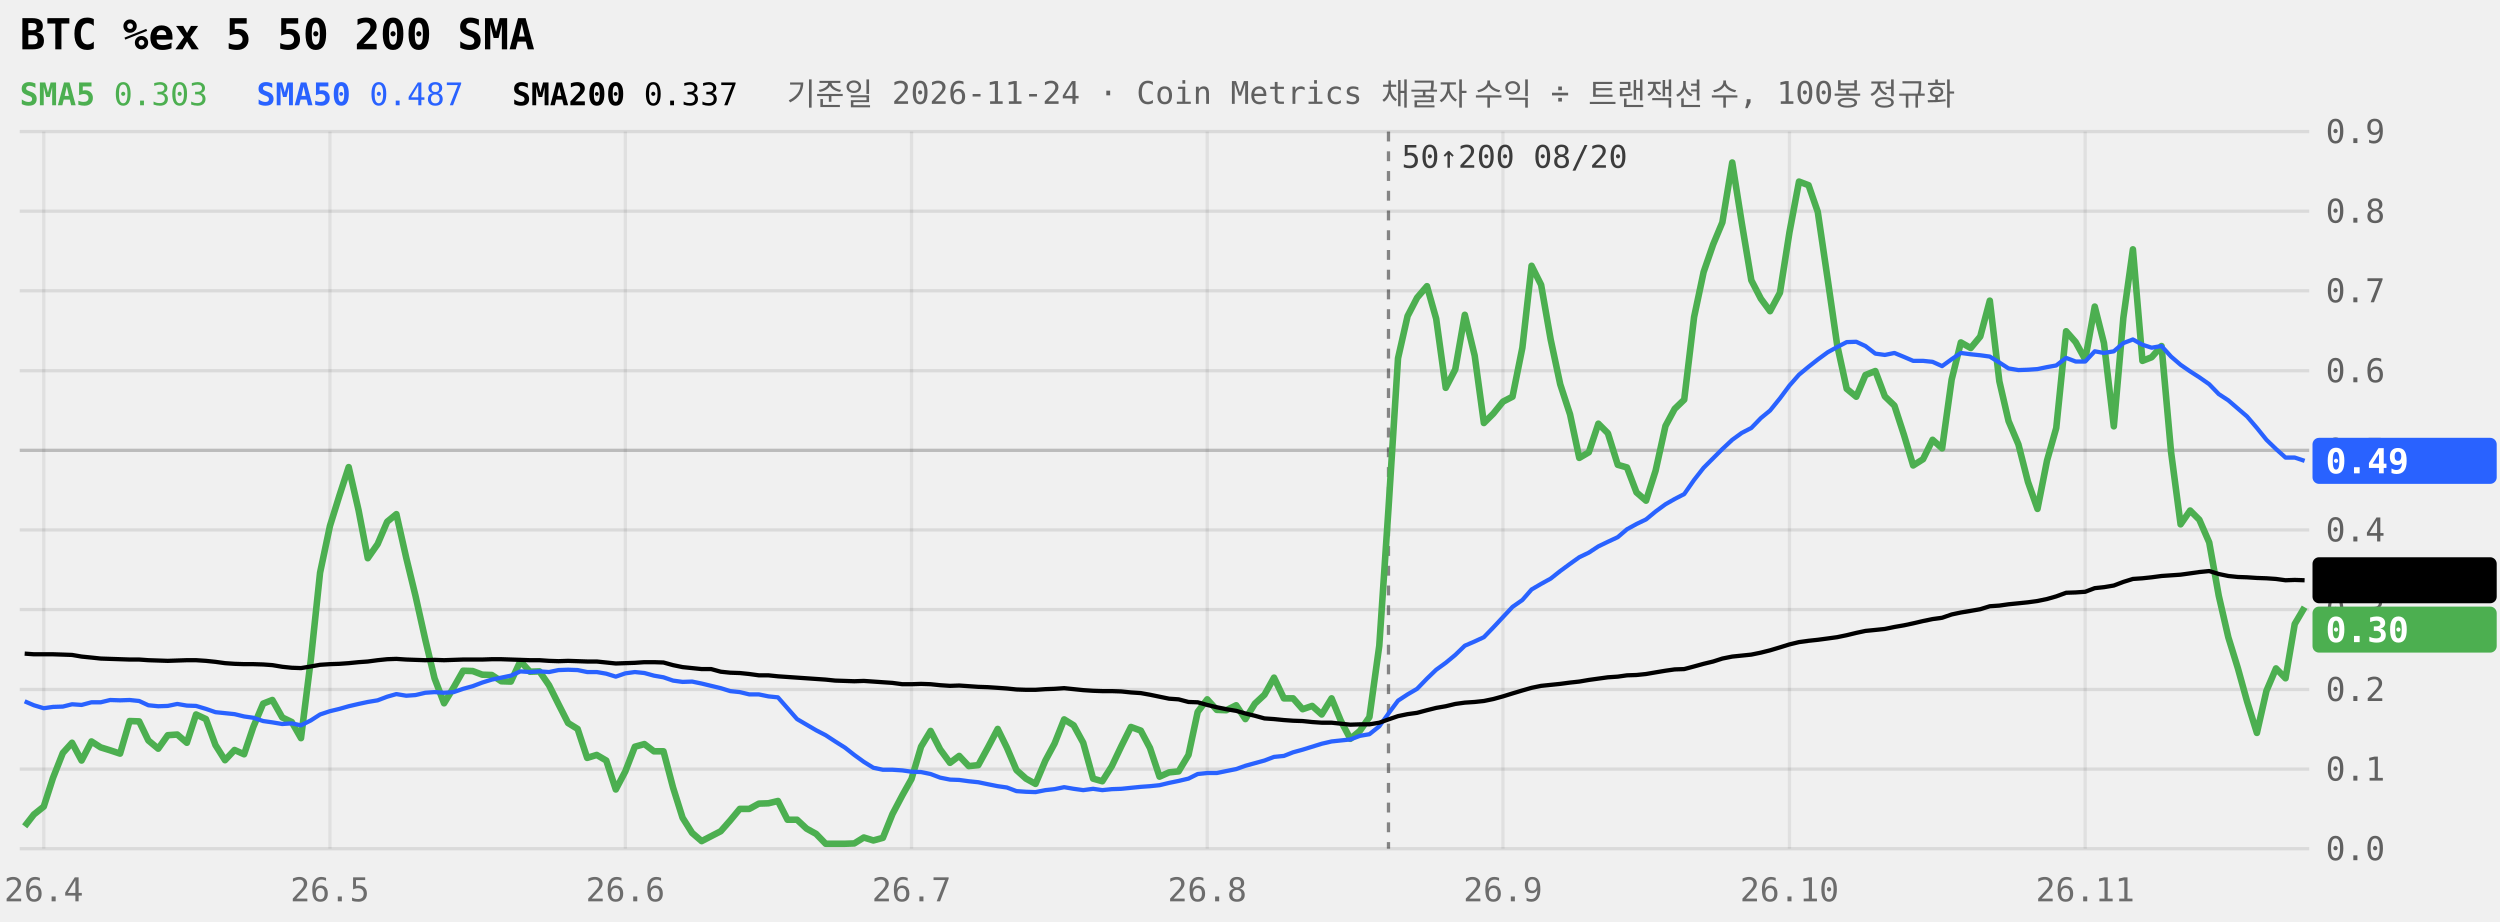
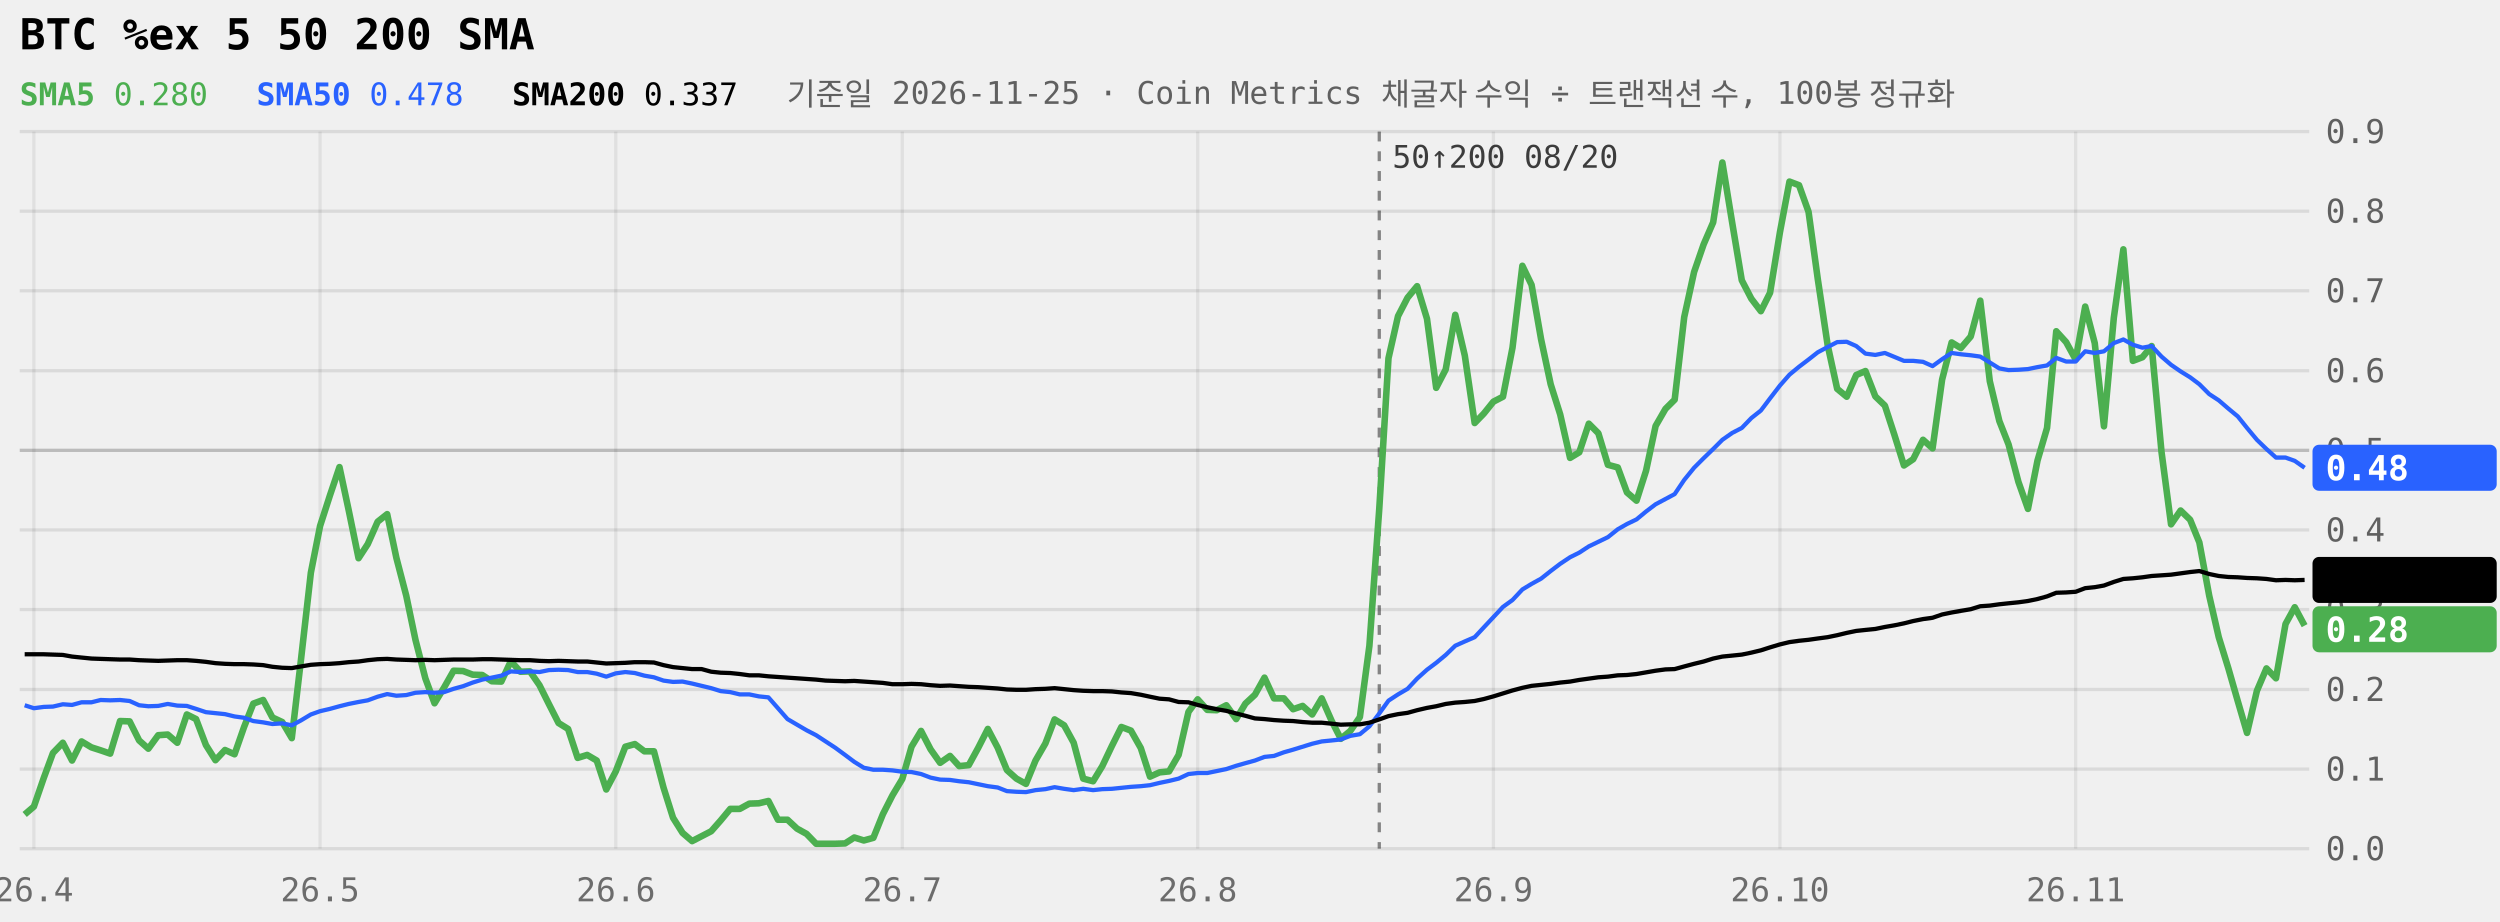
<svg xmlns="http://www.w3.org/2000/svg" viewBox="0 0 760 280" width="100%" role="img" aria-label="BTC %ex 5 50 200 SMA 240일" style="max-width:760px;font-family:ui-monospace,Menlo,Consolas,monospace">
  <style>.tag{fill:Canvas}</style>
  <line x1="6" x2="702" y1="258.0" y2="258.0" stroke="currentColor" stroke-opacity="0.09" />
  <text x="707" y="261.5" font-size="10" fill="currentColor" fill-opacity="0.6">0.0</text>
  <line x1="6" x2="702" y1="233.8" y2="233.8" stroke="currentColor" stroke-opacity="0.09" />
  <text x="707" y="237.3" font-size="10" fill="currentColor" fill-opacity="0.6">0.1</text>
  <line x1="6" x2="702" y1="209.6" y2="209.6" stroke="currentColor" stroke-opacity="0.09" />
  <text x="707" y="213.1" font-size="10" fill="currentColor" fill-opacity="0.6">0.2</text>
  <line x1="6" x2="702" y1="185.3" y2="185.3" stroke="currentColor" stroke-opacity="0.09" />
  <text x="707" y="188.8" font-size="10" fill="currentColor" fill-opacity="0.6">0.3</text>
  <line x1="6" x2="702" y1="161.1" y2="161.1" stroke="currentColor" stroke-opacity="0.09" />
  <text x="707" y="164.6" font-size="10" fill="currentColor" fill-opacity="0.6">0.4</text>
  <line x1="6" x2="702" y1="136.9" y2="136.9" stroke="currentColor" stroke-opacity="0.22" />
  <text x="707" y="140.4" font-size="10" fill="currentColor" fill-opacity="0.6">0.5</text>
  <line x1="6" x2="702" y1="112.7" y2="112.7" stroke="currentColor" stroke-opacity="0.09" />
  <text x="707" y="116.2" font-size="10" fill="currentColor" fill-opacity="0.6">0.6</text>
  <line x1="6" x2="702" y1="88.4" y2="88.4" stroke="currentColor" stroke-opacity="0.09" />
  <text x="707" y="91.9" font-size="10" fill="currentColor" fill-opacity="0.6">0.7</text>
  <line x1="6" x2="702" y1="64.2" y2="64.2" stroke="currentColor" stroke-opacity="0.09" />
  <text x="707" y="67.7" font-size="10" fill="currentColor" fill-opacity="0.6">0.8</text>
  <line x1="6" x2="702" y1="40.0" y2="40.0" stroke="currentColor" stroke-opacity="0.09" />
  <text x="707" y="43.5" font-size="10" fill="currentColor" fill-opacity="0.6">0.9</text>
-   <line x1="13.3" x2="13.3" y1="40" y2="258" stroke="currentColor" stroke-opacity="0.07" />
-   <text x="13.3" y="274" font-size="10" text-anchor="middle" fill="currentColor" fill-opacity="0.55">26.4</text>
-   <line x1="100.3" x2="100.3" y1="40" y2="258" stroke="currentColor" stroke-opacity="0.07" />
-   <text x="100.3" y="274" font-size="10" text-anchor="middle" fill="currentColor" fill-opacity="0.55">26.5</text>
-   <line x1="190.1" x2="190.1" y1="40" y2="258" stroke="currentColor" stroke-opacity="0.07" />
-   <text x="190.1" y="274" font-size="10" text-anchor="middle" fill="currentColor" fill-opacity="0.55">26.6</text>
-   <line x1="277.1" x2="277.1" y1="40" y2="258" stroke="currentColor" stroke-opacity="0.07" />
-   <text x="277.1" y="274" font-size="10" text-anchor="middle" fill="currentColor" fill-opacity="0.55">26.7</text>
-   <line x1="367.0" x2="367.0" y1="40" y2="258" stroke="currentColor" stroke-opacity="0.07" />
-   <text x="367.0" y="274" font-size="10" text-anchor="middle" fill="currentColor" fill-opacity="0.55">26.8</text>
-   <line x1="456.9" x2="456.9" y1="40" y2="258" stroke="currentColor" stroke-opacity="0.07" />
-   <text x="456.9" y="274" font-size="10" text-anchor="middle" fill="currentColor" fill-opacity="0.55">26.9</text>
-   <line x1="544.0" x2="544.0" y1="40" y2="258" stroke="currentColor" stroke-opacity="0.07" />
-   <text x="544.0" y="274" font-size="10" text-anchor="middle" fill="currentColor" fill-opacity="0.55">26.10</text>
-   <line x1="633.9" x2="633.9" y1="40" y2="258" stroke="currentColor" stroke-opacity="0.07" />
-   <text x="633.9" y="274" font-size="10" text-anchor="middle" fill="currentColor" fill-opacity="0.55">26.11</text>
-   <line x1="422.1" x2="422.1" y1="40" y2="258" stroke="currentColor" stroke-opacity="0.45" stroke-dasharray="3 3" />
-   <text x="426.1" y="51" font-size="9.5" fill="currentColor" fill-opacity="0.75">50↑200 08/20</text>
-   <path d="M7.5,251.2L10.3,247.6L13.3,245.2L16.1,236.5L19.1,228.9L21.9,225.8L24.8,231.2L27.8,225.4L30.6,227.2L33.5,228.1L36.5,229.1L39.4,219.2L42.3,219.3L45.1,225.1L48.1,227.6L51.0,223.5L53.9,223.3L56.8,225.8L59.6,217.2L62.6,218.6L65.5,226.5L68.4,231.1L71.3,228.0L74.2,229.3L77.0,221.0L80.0,213.9L82.8,212.8L85.8,218.1L88.7,219.5L91.5,224.4L94.5,200.5L97.3,174.1L100.3,159.9L103.2,150.6L106.0,142.0L109.0,155.1L111.8,169.7L114.8,165.4L117.7,158.6L120.5,156.3L123.5,169.6L126.3,181.1L129.3,194.5L132.1,206.2L135.0,213.8L137.9,209.0L140.8,203.9L143.7,204.0L146.6,205.1L149.5,205.2L152.4,207.1L155.3,207.2L158.2,201.0L161.1,204.2L164.0,204.1L166.9,208.3L169.8,214.1L172.7,219.8L175.6,221.6L178.5,230.4L181.4,229.5L184.3,231.2L187.2,240.0L190.1,234.5L193.0,227.0L195.9,226.2L198.8,228.4L201.7,228.4L204.6,239.4L207.5,248.6L210.4,253.2L213.3,255.7L216.2,254.2L219.1,252.7L222.0,249.4L224.9,245.9L227.8,245.9L230.7,244.3L233.6,244.2L236.5,243.5L239.4,249.2L242.3,249.2L245.2,251.9L248.1,253.5L251.0,256.5L253.9,256.5L256.9,256.5L259.7,256.4L262.6,254.6L265.5,255.5L268.4,254.7L271.3,247.5L274.3,241.8L277.1,236.8L280.0,227.0L282.9,222.2L285.8,227.8L288.8,231.9L291.6,229.8L294.5,232.9L297.4,232.6L300.3,227.3L303.3,221.6L306.1,227.3L309.0,234.1L311.9,236.7L314.8,238.3L317.8,231.2L320.6,226.0L323.5,218.7L326.4,220.5L329.3,225.8L332.3,236.7L335.1,237.5L338.0,232.9L340.9,226.8L343.8,221.0L346.8,222.1L349.6,227.4L352.5,236.1L355.4,234.8L358.3,234.5L361.3,229.5L364.1,216.4L367.0,212.6L369.9,215.8L372.8,215.9L375.8,214.4L378.6,218.6L381.5,213.9L384.4,211.2L387.3,206.0L390.3,212.3L393.1,212.3L396.0,215.6L398.9,214.6L401.8,217.2L404.8,212.3L407.6,219.1L410.5,224.6L413.4,222.2L416.3,218.0L419.3,196.3L422.1,154.6L425.0,108.9L427.9,96.1L430.8,90.5L433.8,87.0L436.6,96.9L439.5,117.9L442.4,112.3L445.3,95.7L448.3,108.1L451.1,128.6L454.0,125.7L456.9,122.1L459.8,120.6L462.8,105.7L465.6,80.8L468.5,86.6L471.4,103.2L474.3,116.8L477.3,126.0L480.1,139.2L483.0,137.5L485.9,128.8L488.8,131.7L491.8,141.3L494.6,142.1L497.5,149.7L500.4,152.2L503.3,143.1L506.3,129.5L509.1,124.3L512.0,121.5L515.0,96.4L517.9,82.7L520.8,74.3L523.6,67.6L526.6,49.4L529.5,67.8L532.4,85.2L535.3,90.8L538.1,94.6L541.1,89.0L544.0,70.6L546.9,55.2L549.8,56.3L552.6,64.4L555.6,84.8L558.5,104.9L561.4,118.2L564.3,120.6L567.1,114.0L570.1,112.8L573.0,120.5L575.9,123.3L578.8,132.2L581.6,141.5L584.6,139.6L587.5,133.7L590.4,136.3L593.3,115.4L596.1,104.1L599.1,105.8L602.0,102.3L604.9,91.4L607.8,115.9L610.6,128.0L613.6,135.1L616.5,146.5L619.4,154.7L622.3,140.0L625.1,130.1L628.1,100.7L631.0,104.0L633.9,109.3L636.8,93.2L639.6,104.3L642.6,129.6L645.5,96.6L648.4,75.8L651.3,109.7L654.1,108.6L657.1,105.2L660.0,137.4L662.9,159.4L665.8,155.2L668.6,158.0L671.6,164.9L674.5,181.1L677.4,193.7L680.3,203.1L683.1,213.2L686.1,222.8L689.0,210.0L691.9,203.2L694.8,206.2L697.6,189.7L700.6,184.6" fill="none" stroke="#4CAF50" stroke-width="2" stroke-linejoin="round" />
-   <path d="M7.5,213.2L10.3,214.4L13.3,215.3L16.1,214.9L19.1,214.8L21.9,214.1L24.8,214.3L27.8,213.5L30.6,213.5L33.5,212.8L36.5,212.9L39.4,212.8L42.3,213.1L45.1,214.4L48.1,214.7L51.0,214.6L53.9,214.0L56.8,214.5L59.6,214.6L62.6,215.5L65.5,216.5L68.4,216.8L71.3,217.1L74.2,217.8L77.0,218.2L80.0,219.2L82.8,219.6L85.8,220.1L88.7,219.9L91.5,220.5L94.5,219.0L97.3,217.2L100.3,216.2L103.2,215.5L106.0,214.7L109.0,214.0L111.8,213.4L114.8,212.9L117.7,211.8L120.5,211.0L123.5,211.5L126.3,211.3L129.3,210.6L132.1,210.4L135.0,210.6L137.9,210.4L140.8,209.4L143.7,208.6L146.6,207.5L149.5,206.6L152.4,206.0L155.3,205.4L158.2,204.1L161.1,204.3L164.0,204.1L166.9,204.3L169.8,203.7L172.7,203.6L175.6,203.7L178.5,204.3L181.4,204.3L184.3,204.8L187.2,205.7L190.1,204.7L193.0,204.3L195.9,204.6L198.8,205.4L201.7,205.9L204.6,206.9L207.5,207.3L210.4,207.2L213.3,207.8L216.2,208.5L219.1,209.2L222.0,210.1L224.9,210.4L227.8,211.1L230.7,211.1L233.6,211.7L236.5,212.0L239.4,215.3L242.3,218.6L245.2,220.3L248.1,222.0L251.0,223.5L253.9,225.4L256.9,227.3L259.7,229.5L262.6,231.6L265.5,233.4L268.4,234.0L271.3,234.0L274.3,234.2L277.1,234.6L280.0,234.7L282.9,235.3L285.8,236.4L288.8,237.0L291.6,237.1L294.5,237.5L297.4,237.8L300.3,238.4L303.3,239.0L306.1,239.4L309.0,240.5L311.9,240.7L314.8,240.8L317.8,240.2L320.6,239.9L323.5,239.3L326.4,239.8L329.3,240.2L332.3,239.8L335.1,240.2L338.0,239.9L340.9,239.8L343.8,239.5L346.8,239.2L349.6,239.0L352.5,238.7L355.4,238.0L358.3,237.4L361.3,236.7L364.1,235.3L367.0,235.0L369.9,235.0L372.8,234.4L375.8,233.8L378.6,232.8L381.5,232.0L384.4,231.2L387.3,230.1L390.3,229.8L393.1,228.7L396.0,227.9L398.9,227.0L401.8,226.1L404.8,225.4L407.6,225.1L410.5,224.8L413.4,223.7L416.3,223.2L419.3,220.8L422.1,216.9L425.0,213.0L427.9,211.1L430.8,209.4L433.8,206.3L436.6,203.6L439.5,201.5L442.4,199.1L445.3,196.3L448.3,195.0L451.1,193.7L454.0,190.7L456.9,187.6L459.8,184.5L462.8,182.4L465.6,179.2L468.5,177.5L471.4,175.9L474.3,173.6L477.3,171.4L480.1,169.4L483.0,168.0L485.9,166.1L488.8,164.7L491.8,163.3L494.6,160.9L497.5,159.3L500.4,157.9L503.3,155.5L506.3,153.3L509.1,151.7L512.0,150.2L515.0,145.9L517.9,142.2L520.8,139.3L523.6,136.5L526.6,133.7L529.5,131.6L532.4,130.1L535.3,127.1L538.1,124.8L541.1,121.1L544.0,117.2L546.9,113.9L549.8,111.5L552.6,109.3L555.6,107.1L558.5,105.5L561.4,104.0L564.3,103.9L567.1,105.2L570.1,107.5L573.0,107.9L575.9,107.3L578.8,108.5L581.6,109.7L584.6,109.7L587.5,110.0L590.4,111.3L593.3,109.2L596.1,107.3L599.1,107.7L602.0,108.0L604.9,108.4L607.8,110.2L610.6,112.0L613.6,112.5L616.5,112.4L619.4,112.2L622.3,111.6L625.1,111.1L628.1,108.8L631.0,109.9L633.9,109.9L636.8,106.8L639.6,107.3L642.6,106.8L645.5,104.3L648.4,103.2L651.3,104.8L654.1,105.7L657.1,105.2L660.0,108.4L662.9,110.9L665.8,112.9L668.6,114.7L671.6,116.8L674.5,119.8L677.4,121.7L680.3,124.2L683.1,126.6L686.1,130.1L689.0,133.7L691.9,136.5L694.8,139.1L697.6,139.1L700.6,140.1" fill="none" stroke="#2962FF" stroke-width="1.3" stroke-linejoin="round" />
-   <path d="M7.5,198.7L10.3,198.9L13.3,198.9L16.1,198.9L19.1,199.0L21.9,199.1L24.8,199.6L27.8,199.9L30.6,200.2L33.5,200.3L36.5,200.4L39.4,200.5L42.3,200.5L45.1,200.7L48.1,200.8L51.0,200.9L53.9,200.8L56.8,200.7L59.6,200.7L62.6,200.9L65.5,201.2L68.4,201.6L71.3,201.8L74.2,201.9L77.0,201.9L80.0,202.0L82.8,202.2L85.8,202.7L88.7,203.0L91.5,203.1L94.5,202.6L97.3,202.1L100.3,201.9L103.2,201.8L106.0,201.6L109.0,201.3L111.8,201.1L114.8,200.7L117.7,200.4L120.5,200.3L123.5,200.5L126.3,200.6L129.3,200.7L132.1,200.6L135.0,200.7L137.9,200.6L140.8,200.5L143.7,200.5L146.6,200.5L149.5,200.4L152.4,200.4L155.3,200.5L158.2,200.6L161.1,200.7L164.0,200.7L166.9,200.9L169.8,201.0L172.7,200.9L175.6,201.0L178.5,201.1L181.4,201.1L184.3,201.4L187.2,201.7L190.1,201.6L193.0,201.5L195.9,201.3L198.8,201.3L201.7,201.4L204.6,202.2L207.5,202.8L210.4,203.1L213.3,203.4L216.2,203.4L219.1,204.2L222.0,204.5L224.9,204.6L227.8,204.9L230.7,205.3L233.6,205.3L236.5,205.6L239.4,205.8L242.3,206.0L245.2,206.2L248.1,206.4L251.0,206.6L253.9,206.9L256.9,207.0L259.7,207.1L262.6,207.0L265.5,207.2L268.4,207.4L271.3,207.6L274.3,208.0L277.1,208.0L280.0,207.9L282.9,208.0L285.8,208.3L288.8,208.5L291.6,208.4L294.5,208.6L297.4,208.8L300.3,208.9L303.3,209.1L306.1,209.3L309.0,209.6L311.9,209.7L314.8,209.7L317.8,209.5L320.6,209.4L323.5,209.2L326.4,209.5L329.3,209.8L332.3,210.0L335.1,210.1L338.0,210.1L340.9,210.2L343.8,210.5L346.8,210.7L349.6,211.2L352.5,211.8L355.4,212.4L358.3,212.6L361.3,213.4L364.1,213.5L367.0,214.3L369.9,215.0L372.8,215.6L375.8,216.1L378.6,216.9L381.5,217.6L384.4,218.4L387.3,218.6L390.3,218.9L393.1,219.1L396.0,219.2L398.9,219.5L401.8,219.7L404.8,219.7L407.6,220.0L410.5,220.3L413.4,220.2L416.3,220.2L419.3,219.7L422.1,218.7L425.0,217.7L427.9,217.1L430.8,216.7L433.8,215.9L436.6,215.2L439.5,214.7L442.4,214.0L445.3,213.6L448.3,213.4L451.1,213.1L454.0,212.5L456.9,211.7L459.8,210.8L462.8,209.9L465.6,209.1L468.5,208.5L471.4,208.2L474.3,207.9L477.3,207.5L480.1,207.2L483.0,206.7L485.9,206.3L488.8,205.9L491.8,205.7L494.6,205.3L497.5,205.2L500.4,204.9L503.3,204.4L506.3,203.9L509.1,203.5L512.0,203.4L515.0,202.6L517.9,201.8L520.8,201.1L523.6,200.2L526.6,199.6L529.5,199.3L532.4,199.0L535.3,198.4L538.1,197.7L541.1,196.8L544.0,195.9L546.9,195.2L549.8,194.8L552.6,194.5L555.6,194.1L558.5,193.7L561.4,193.1L564.3,192.4L567.1,191.8L570.1,191.5L573.0,191.2L575.9,190.6L578.8,190.1L581.6,189.5L584.6,188.8L587.5,188.2L590.4,187.8L593.3,186.8L596.1,186.2L599.1,185.7L602.0,185.2L604.9,184.3L607.8,184.1L610.6,183.7L613.6,183.4L616.5,183.1L619.4,182.7L622.3,182.1L625.1,181.3L628.1,180.2L631.0,180.1L633.9,179.9L636.8,178.8L639.6,178.5L642.6,178.0L645.5,176.9L648.4,176.0L651.3,175.8L654.1,175.5L657.1,175.1L660.0,174.9L662.9,174.7L665.8,174.3L668.6,173.9L671.6,173.6L674.5,174.5L677.4,175.1L680.3,175.4L683.1,175.5L686.1,175.7L689.0,175.8L691.9,176.0L694.8,176.4L697.6,176.3L700.6,176.4" fill="none" stroke="currentColor" stroke-width="1.3" stroke-linejoin="round" />
-   <rect x="703" y="133.1" width="56" height="14" rx="2" fill="#2962FF" />
-   <text x="707" y="143.9" font-size="10.5" font-weight="600" fill="#fff">0.49</text>
-   <rect x="703" y="169.4" width="56" height="14" rx="2" fill="currentColor" />
-   <text x="707" y="180.2" font-size="10.5" font-weight="600" class="tag">0.34</text>
-   <rect x="703" y="184.4" width="56" height="14" rx="2" fill="#4CAF50" />
-   <text x="707" y="195.2" font-size="10.5" font-weight="600" fill="#fff">0.30</text>
+   <line x1="10.3" x2="10.3" y1="40" y2="258" stroke="currentColor" stroke-opacity="0.07" />
+   <text x="10.3" y="274" font-size="10" text-anchor="middle" fill="currentColor" fill-opacity="0.55">26.4</text>
+   <line x1="97.3" x2="97.3" y1="40" y2="258" stroke="currentColor" stroke-opacity="0.07" />
+   <text x="97.3" y="274" font-size="10" text-anchor="middle" fill="currentColor" fill-opacity="0.55">26.5</text>
+   <line x1="187.2" x2="187.2" y1="40" y2="258" stroke="currentColor" stroke-opacity="0.07" />
+   <text x="187.2" y="274" font-size="10" text-anchor="middle" fill="currentColor" fill-opacity="0.55">26.6</text>
+   <line x1="274.3" x2="274.3" y1="40" y2="258" stroke="currentColor" stroke-opacity="0.07" />
+   <text x="274.3" y="274" font-size="10" text-anchor="middle" fill="currentColor" fill-opacity="0.55">26.7</text>
+   <line x1="364.1" x2="364.1" y1="40" y2="258" stroke="currentColor" stroke-opacity="0.07" />
+   <text x="364.1" y="274" font-size="10" text-anchor="middle" fill="currentColor" fill-opacity="0.55">26.8</text>
+   <line x1="454.0" x2="454.0" y1="40" y2="258" stroke="currentColor" stroke-opacity="0.07" />
+   <text x="454.0" y="274" font-size="10" text-anchor="middle" fill="currentColor" fill-opacity="0.55">26.9</text>
+   <line x1="541.1" x2="541.1" y1="40" y2="258" stroke="currentColor" stroke-opacity="0.07" />
+   <text x="541.1" y="274" font-size="10" text-anchor="middle" fill="currentColor" fill-opacity="0.55">26.10</text>
+   <line x1="631.0" x2="631.0" y1="40" y2="258" stroke="currentColor" stroke-opacity="0.07" />
+   <text x="631.0" y="274" font-size="10" text-anchor="middle" fill="currentColor" fill-opacity="0.55">26.11</text>
+   <line x1="419.3" x2="419.3" y1="40" y2="258" stroke="currentColor" stroke-opacity="0.45" stroke-dasharray="3 3" />
+   <text x="423.3" y="51" font-size="9.5" fill="currentColor" fill-opacity="0.75">50↑200 08/20</text>
+   <path d="M7.5,247.6L10.3,245.2L13.3,236.5L16.1,228.9L19.1,225.8L21.9,231.2L24.8,225.4L27.8,227.2L30.6,228.1L33.5,229.1L36.5,219.2L39.4,219.3L42.3,225.1L45.1,227.6L48.1,223.5L51.0,223.3L53.9,225.8L56.8,217.2L59.6,218.6L62.6,226.5L65.5,231.1L68.4,228.0L71.3,229.3L74.2,221.0L77.0,213.9L80.0,212.8L82.8,218.1L85.8,219.5L88.7,224.4L91.5,200.5L94.5,174.1L97.3,159.9L100.3,150.6L103.2,142.0L106.0,155.1L109.0,169.7L111.8,165.4L114.8,158.6L117.7,156.3L120.5,169.6L123.5,181.1L126.3,194.5L129.3,206.2L132.1,213.8L135.0,209.0L137.9,203.9L140.8,204.0L143.7,205.1L146.6,205.2L149.5,207.1L152.4,207.2L155.3,201.0L158.2,204.2L161.1,204.1L164.0,208.3L166.9,214.1L169.8,219.8L172.7,221.6L175.6,230.4L178.5,229.5L181.4,231.2L184.3,240.0L187.2,234.5L190.1,227.0L193.0,226.2L195.9,228.4L198.8,228.4L201.7,239.4L204.6,248.6L207.5,253.2L210.4,255.7L213.3,254.2L216.2,252.7L219.1,249.4L222.0,245.9L224.9,245.9L227.8,244.3L230.7,244.2L233.6,243.5L236.5,249.2L239.4,249.2L242.3,251.9L245.2,253.5L248.1,256.5L251.0,256.5L253.9,256.5L256.9,256.4L259.7,254.6L262.6,255.5L265.5,254.7L268.4,247.5L271.3,241.8L274.3,236.8L277.1,227.0L280.0,222.2L282.9,227.8L285.8,231.9L288.8,229.8L291.6,232.9L294.5,232.6L297.4,227.3L300.3,221.6L303.3,227.3L306.1,234.1L309.0,236.7L311.9,238.3L314.8,231.2L317.8,226.0L320.6,218.7L323.5,220.5L326.4,225.8L329.3,236.7L332.3,237.5L335.1,232.9L338.0,226.8L340.9,221.0L343.8,222.1L346.8,227.4L349.6,236.1L352.5,234.8L355.4,234.5L358.3,229.5L361.3,216.4L364.1,212.6L367.0,215.8L369.9,215.9L372.8,214.4L375.8,218.6L378.6,213.9L381.5,211.2L384.4,206.0L387.3,212.3L390.3,212.3L393.1,215.6L396.0,214.6L398.9,217.2L401.8,212.3L404.8,219.1L407.6,224.6L410.5,222.2L413.4,218.0L416.3,196.3L419.3,154.6L422.1,108.9L425.0,96.1L427.9,90.5L430.8,87.0L433.8,96.9L436.6,117.9L439.5,112.3L442.4,95.7L445.3,108.1L448.3,128.6L451.1,125.7L454.0,122.1L456.9,120.6L459.8,105.7L462.8,80.8L465.6,86.6L468.5,103.2L471.4,116.8L474.3,126.0L477.3,139.2L480.1,137.5L483.0,128.8L485.9,131.7L488.8,141.3L491.8,142.1L494.6,149.7L497.5,152.2L500.4,143.1L503.3,129.5L506.3,124.3L509.1,121.5L512.0,96.4L515.0,82.7L517.9,74.3L520.8,67.6L523.6,49.4L526.6,67.8L529.5,85.2L532.4,90.8L535.3,94.6L538.1,89.0L541.1,70.6L544.0,55.2L546.9,56.3L549.8,64.4L552.6,84.8L555.6,104.9L558.5,118.2L561.4,120.6L564.3,114.0L567.1,112.8L570.1,120.5L573.0,123.3L575.9,132.2L578.8,141.5L581.6,139.6L584.6,133.7L587.5,136.3L590.4,115.4L593.3,104.1L596.1,105.8L599.1,102.3L602.0,91.4L604.9,115.9L607.8,128.0L610.6,135.1L613.6,146.5L616.5,154.7L619.4,140.0L622.3,130.1L625.1,100.7L628.1,104.0L631.0,109.3L633.9,93.2L636.8,104.3L639.6,129.6L642.6,96.6L645.5,75.8L648.4,109.7L651.3,108.6L654.1,105.2L657.1,137.4L660.0,159.4L662.9,155.2L665.8,158.0L668.6,164.9L671.6,181.1L674.5,193.7L677.4,203.1L680.3,213.2L683.1,222.8L686.1,210.0L689.0,203.2L691.9,206.2L694.8,189.7L697.6,184.6L700.6,190.2" fill="none" stroke="#4CAF50" stroke-width="2" stroke-linejoin="round" />
+   <path d="M7.5,214.4L10.3,215.3L13.3,214.9L16.1,214.8L19.1,214.1L21.9,214.3L24.8,213.5L27.8,213.5L30.6,212.8L33.5,212.9L36.5,212.8L39.4,213.1L42.3,214.4L45.1,214.7L48.1,214.6L51.0,214.0L53.9,214.5L56.8,214.6L59.6,215.5L62.6,216.5L65.5,216.8L68.4,217.1L71.3,217.8L74.2,218.2L77.0,219.2L80.0,219.6L82.8,220.1L85.8,219.9L88.7,220.5L91.5,219.0L94.5,217.2L97.3,216.2L100.3,215.5L103.2,214.7L106.0,214.0L109.0,213.4L111.8,212.9L114.8,211.8L117.7,211.0L120.5,211.5L123.5,211.3L126.3,210.6L129.3,210.4L132.1,210.6L135.0,210.4L137.9,209.4L140.8,208.6L143.7,207.5L146.6,206.6L149.5,206.0L152.4,205.4L155.3,204.1L158.2,204.3L161.1,204.1L164.0,204.3L166.9,203.7L169.8,203.6L172.7,203.7L175.6,204.3L178.5,204.3L181.4,204.8L184.3,205.7L187.2,204.7L190.1,204.3L193.0,204.6L195.9,205.4L198.8,205.9L201.7,206.9L204.6,207.3L207.5,207.2L210.4,207.8L213.3,208.5L216.2,209.2L219.1,210.1L222.0,210.4L224.9,211.1L227.8,211.1L230.7,211.7L233.6,212.0L236.5,215.3L239.4,218.6L242.3,220.3L245.2,222.0L248.1,223.5L251.0,225.4L253.9,227.3L256.9,229.5L259.7,231.6L262.6,233.4L265.5,234.0L268.4,234.0L271.3,234.2L274.3,234.6L277.1,234.7L280.0,235.3L282.9,236.4L285.8,237.0L288.8,237.1L291.6,237.5L294.5,237.8L297.4,238.4L300.3,239.0L303.3,239.4L306.1,240.5L309.0,240.7L311.9,240.8L314.8,240.2L317.8,239.9L320.6,239.3L323.5,239.8L326.4,240.2L329.3,239.8L332.3,240.2L335.1,239.9L338.0,239.8L340.9,239.5L343.8,239.2L346.8,239.0L349.6,238.7L352.5,238.0L355.4,237.4L358.3,236.7L361.3,235.3L364.1,235.0L367.0,235.0L369.9,234.4L372.8,233.8L375.8,232.8L378.6,232.0L381.5,231.2L384.4,230.1L387.3,229.8L390.3,228.7L393.1,227.9L396.0,227.0L398.9,226.1L401.8,225.4L404.8,225.1L407.6,224.8L410.5,223.7L413.4,223.2L416.3,220.8L419.3,216.9L422.1,213.0L425.0,211.1L427.9,209.4L430.8,206.3L433.8,203.6L436.6,201.5L439.5,199.1L442.4,196.3L445.3,195.0L448.3,193.7L451.1,190.7L454.0,187.6L456.9,184.5L459.8,182.4L462.8,179.2L465.6,177.5L468.5,175.9L471.4,173.6L474.3,171.4L477.3,169.4L480.1,168.0L483.0,166.1L485.9,164.7L488.8,163.3L491.8,160.9L494.6,159.3L497.5,157.9L500.4,155.5L503.3,153.3L506.3,151.7L509.1,150.2L512.0,145.9L515.0,142.2L517.9,139.3L520.8,136.5L523.6,133.7L526.6,131.6L529.5,130.1L532.4,127.1L535.3,124.8L538.1,121.1L541.1,117.2L544.0,113.9L546.9,111.5L549.8,109.3L552.6,107.1L555.6,105.5L558.5,104.0L561.4,103.9L564.3,105.2L567.1,107.5L570.1,107.9L573.0,107.3L575.9,108.5L578.8,109.7L581.6,109.7L584.6,110.0L587.5,111.3L590.4,109.2L593.3,107.3L596.1,107.7L599.1,108.0L602.0,108.4L604.9,110.2L607.8,112.0L610.6,112.5L613.6,112.4L616.5,112.2L619.4,111.6L622.3,111.1L625.1,108.8L628.1,109.9L631.0,109.9L633.9,106.8L636.8,107.3L639.6,106.8L642.6,104.3L645.5,103.2L648.4,104.8L651.3,105.7L654.1,105.2L657.1,108.4L660.0,110.9L662.9,112.9L665.8,114.7L668.6,116.8L671.6,119.8L674.5,121.7L677.4,124.2L680.3,126.6L683.1,130.1L686.1,133.7L689.0,136.5L691.9,139.1L694.8,139.1L697.6,140.1L700.6,142.2" fill="none" stroke="#2962FF" stroke-width="1.3" stroke-linejoin="round" />
+   <path d="M7.5,198.9L10.3,198.9L13.3,198.9L16.1,199.0L19.1,199.1L21.9,199.6L24.8,199.9L27.8,200.2L30.6,200.3L33.5,200.4L36.5,200.5L39.4,200.5L42.3,200.7L45.1,200.8L48.1,200.9L51.0,200.8L53.9,200.7L56.8,200.7L59.6,200.9L62.6,201.2L65.5,201.6L68.4,201.8L71.3,201.9L74.2,201.9L77.0,202.0L80.0,202.2L82.8,202.7L85.8,203.0L88.7,203.1L91.5,202.6L94.5,202.1L97.3,201.9L100.3,201.8L103.2,201.6L106.0,201.3L109.0,201.1L111.8,200.7L114.8,200.4L117.7,200.3L120.5,200.5L123.5,200.6L126.3,200.7L129.3,200.6L132.1,200.7L135.0,200.6L137.9,200.5L140.8,200.5L143.7,200.5L146.6,200.4L149.5,200.4L152.4,200.5L155.3,200.6L158.2,200.7L161.1,200.7L164.0,200.9L166.9,201.0L169.8,200.9L172.7,201.0L175.6,201.1L178.5,201.1L181.4,201.4L184.3,201.7L187.2,201.6L190.1,201.5L193.0,201.3L195.9,201.3L198.8,201.4L201.7,202.2L204.6,202.8L207.5,203.1L210.4,203.4L213.3,203.4L216.2,204.2L219.1,204.5L222.0,204.6L224.9,204.9L227.8,205.3L230.7,205.3L233.6,205.6L236.5,205.8L239.4,206.0L242.3,206.2L245.2,206.4L248.1,206.6L251.0,206.9L253.9,207.0L256.9,207.1L259.7,207.0L262.6,207.2L265.5,207.4L268.4,207.6L271.3,208.0L274.3,208.0L277.1,207.9L280.0,208.0L282.9,208.3L285.8,208.5L288.8,208.4L291.6,208.6L294.5,208.8L297.4,208.9L300.3,209.1L303.3,209.3L306.1,209.6L309.0,209.7L311.9,209.7L314.8,209.5L317.8,209.4L320.6,209.2L323.5,209.5L326.4,209.8L329.3,210.0L332.3,210.1L335.1,210.1L338.0,210.2L340.9,210.5L343.8,210.7L346.8,211.2L349.6,211.8L352.5,212.4L355.4,212.6L358.3,213.4L361.3,213.5L364.1,214.3L367.0,215.0L369.9,215.6L372.8,216.1L375.8,216.9L378.6,217.6L381.5,218.4L384.4,218.6L387.3,218.9L390.3,219.1L393.1,219.2L396.0,219.5L398.9,219.7L401.8,219.7L404.8,220.0L407.6,220.3L410.5,220.2L413.4,220.2L416.3,219.7L419.3,218.7L422.1,217.7L425.0,217.1L427.9,216.7L430.8,215.9L433.8,215.2L436.6,214.7L439.5,214.0L442.4,213.6L445.3,213.4L448.3,213.1L451.1,212.5L454.0,211.7L456.9,210.8L459.8,209.9L462.8,209.1L465.6,208.5L468.5,208.2L471.4,207.9L474.3,207.5L477.3,207.2L480.1,206.7L483.0,206.3L485.9,205.9L488.8,205.7L491.8,205.3L494.6,205.2L497.5,204.9L500.4,204.4L503.3,203.9L506.3,203.5L509.1,203.4L512.0,202.6L515.0,201.8L517.9,201.1L520.8,200.2L523.6,199.6L526.6,199.3L529.5,199.0L532.4,198.4L535.3,197.7L538.1,196.8L541.1,195.9L544.0,195.2L546.9,194.8L549.8,194.5L552.6,194.1L555.6,193.7L558.5,193.1L561.4,192.4L564.3,191.8L567.1,191.5L570.1,191.2L573.0,190.6L575.9,190.1L578.8,189.5L581.6,188.8L584.6,188.2L587.5,187.8L590.4,186.8L593.3,186.2L596.1,185.7L599.1,185.2L602.0,184.3L604.9,184.1L607.8,183.7L610.6,183.4L613.6,183.1L616.5,182.7L619.4,182.1L622.3,181.3L625.1,180.2L628.1,180.1L631.0,179.9L633.9,178.8L636.8,178.5L639.6,178.0L642.6,176.9L645.5,176.0L648.4,175.8L651.3,175.5L654.1,175.1L657.1,174.9L660.0,174.7L662.9,174.3L665.8,173.9L668.6,173.6L671.6,174.5L674.5,175.1L677.4,175.4L680.3,175.5L683.1,175.7L686.1,175.8L689.0,176.0L691.9,176.4L694.8,176.3L697.6,176.4L700.6,176.3" fill="none" stroke="currentColor" stroke-width="1.3" stroke-linejoin="round" />
+   <rect x="703" y="135.2" width="56" height="14" rx="2" fill="#2962FF" />
+   <text x="707" y="146.0" font-size="10.5" font-weight="600" fill="#fff">0.48</text>
+   <rect x="703" y="169.3" width="56" height="14" rx="2" fill="currentColor" />
+   <text x="707" y="180.1" font-size="10.5" font-weight="600" class="tag">0.34</text>
+   <rect x="703" y="184.3" width="56" height="14" rx="2" fill="#4CAF50" />
+   <text x="707" y="195.1" font-size="10.5" font-weight="600" fill="#fff">0.28</text>
  <text x="6" y="15" font-size="13" font-weight="700" fill="currentColor">BTC %ex 5 50 200 SMA</text>
  <text x="6.0" y="32" font-size="9.5" fill="#4CAF50">
-     <tspan font-weight="700">SMA5</tspan> 0.303</text>
+     <tspan font-weight="700">SMA5</tspan> 0.280</text>
  <text x="78.0" y="32" font-size="9.5" fill="#2962FF">
-     <tspan font-weight="700">SMA50</tspan> 0.487</text>
+     <tspan font-weight="700">SMA50</tspan> 0.478</text>
  <text x="155.7" y="32" font-size="9.5" fill="currentColor">
    <tspan font-weight="700">SMA200</tspan> 0.337</text>
-   <text x="239.2" y="32" font-size="9.5" fill="currentColor" fill-opacity="0.6">기준일 2026-11-24 · Coin Metrics 채굴자 수익 ÷ 트랜잭션 수, 100봉 정규화</text>
+   <text x="239.2" y="32" font-size="9.5" fill="currentColor" fill-opacity="0.6">기준일 2026-11-25 · Coin Metrics 채굴자 수익 ÷ 트랜잭션 수, 100봉 정규화</text>
</svg>
